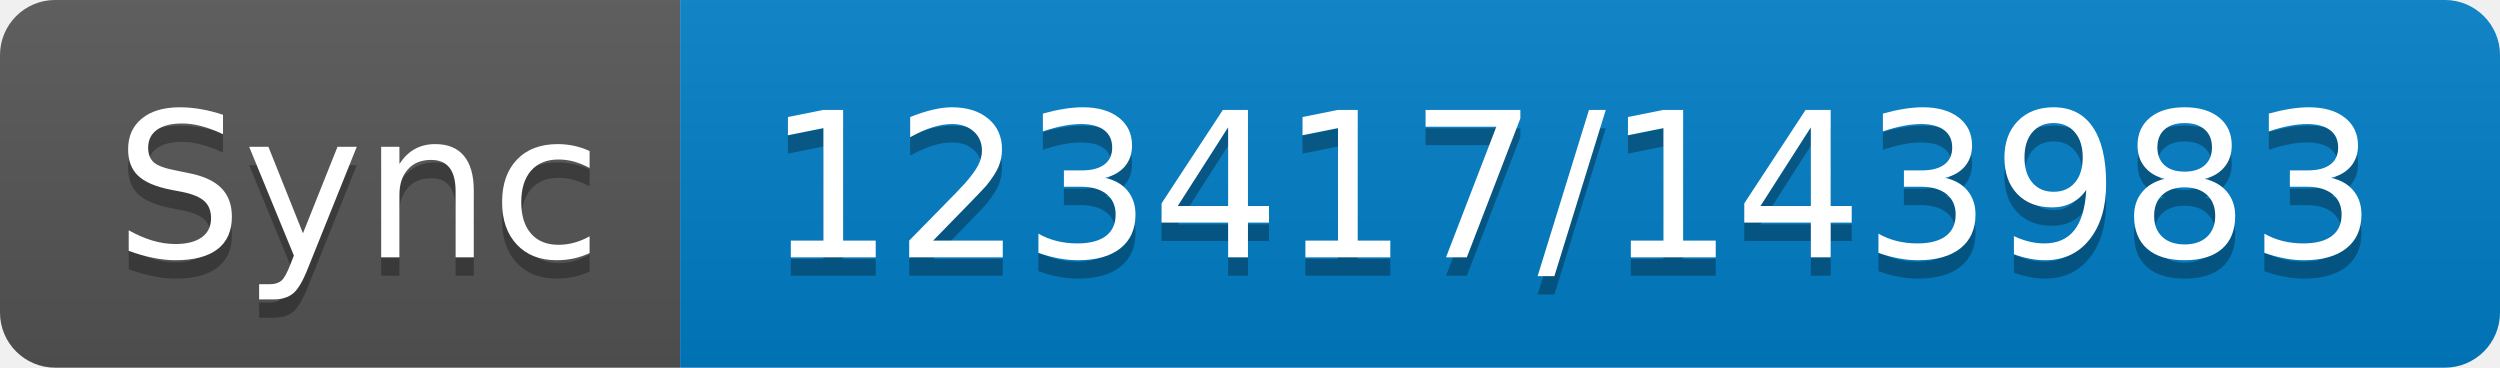
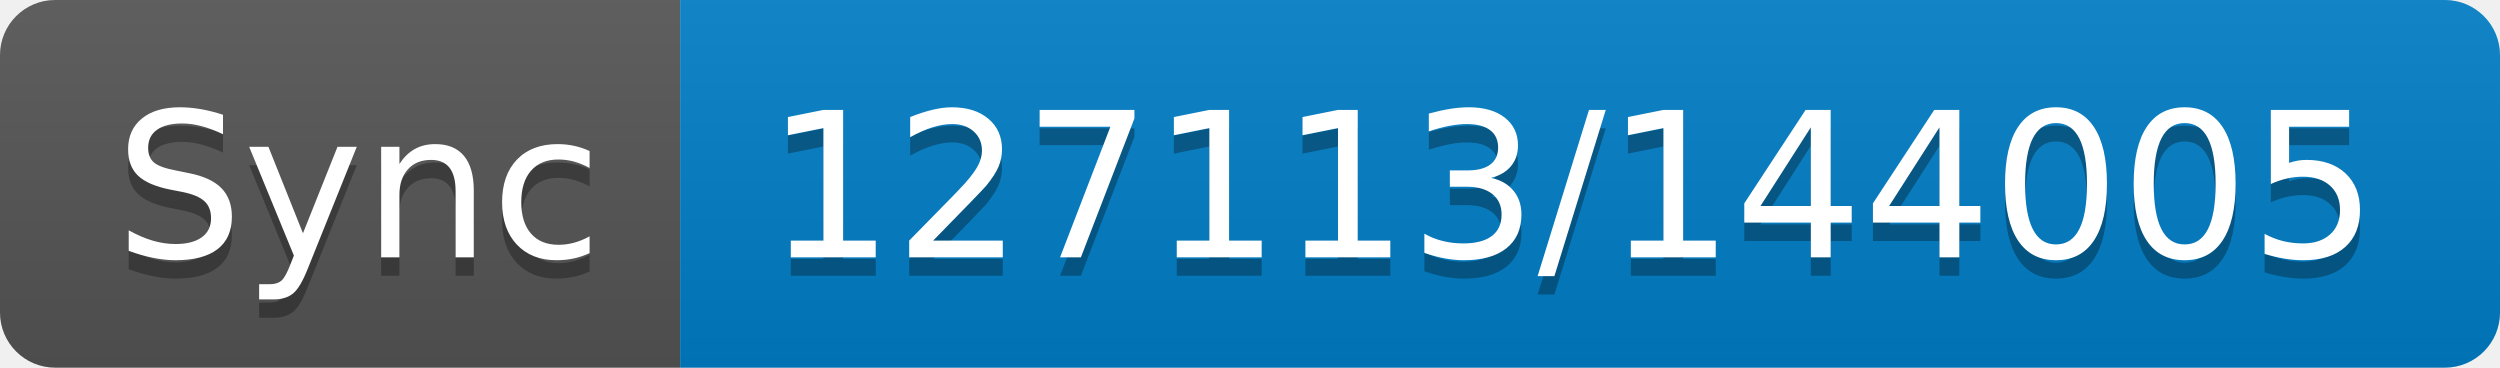
- <svg xmlns="http://www.w3.org/2000/svg" width="136" height="20" role="img" aria-label="Sync: 123417/143983">
+ <svg xmlns="http://www.w3.org/2000/svg" width="136" height="20" role="img" aria-label="Sync: 127113/144005">
  <linearGradient id="s" x2="0" y2="100%">
    <stop offset="0" stop-color="#bbb" stop-opacity=".1" />
    <stop offset="1" stop-opacity=".1" />
  </linearGradient>
  <clipPath id="r">
    <rect width="136" height="20" rx="3" fill="#fff" />
  </clipPath>
  <g clip-path="url(#r)">
    <rect width="37" height="20" fill="#555" />
    <rect x="37" width="99" height="20" fill="#007ec6" />
    <rect width="136" height="20" fill="url(#s)" />
  </g>
  <g fill="#fff" text-anchor="middle" font-family="Verdana,Geneva,DejaVu Sans,sans-serif" text-rendering="geometricPrecision" font-size="110">
    <text aria-hidden="true" x="195" y="150" fill="#010101" fill-opacity=".3" transform="scale(.1)" textLength="270">Sync</text>
    <text x="195" y="140" transform="scale(.1)" fill="#fff" textLength="270">Sync</text>
-     <text aria-hidden="true" x="855" y="150" fill="#010101" fill-opacity=".3" transform="scale(.1)" textLength="890">123417/143983</text>
-     <text x="855" y="140" transform="scale(.1)" fill="#fff" textLength="890">123417/143983</text>
+     <text aria-hidden="true" x="855" y="150" fill="#010101" fill-opacity=".3" transform="scale(.1)" textLength="890">127113/144005</text>
+     <text x="855" y="140" transform="scale(.1)" fill="#fff" textLength="890">127113/144005</text>
  </g>
</svg>
